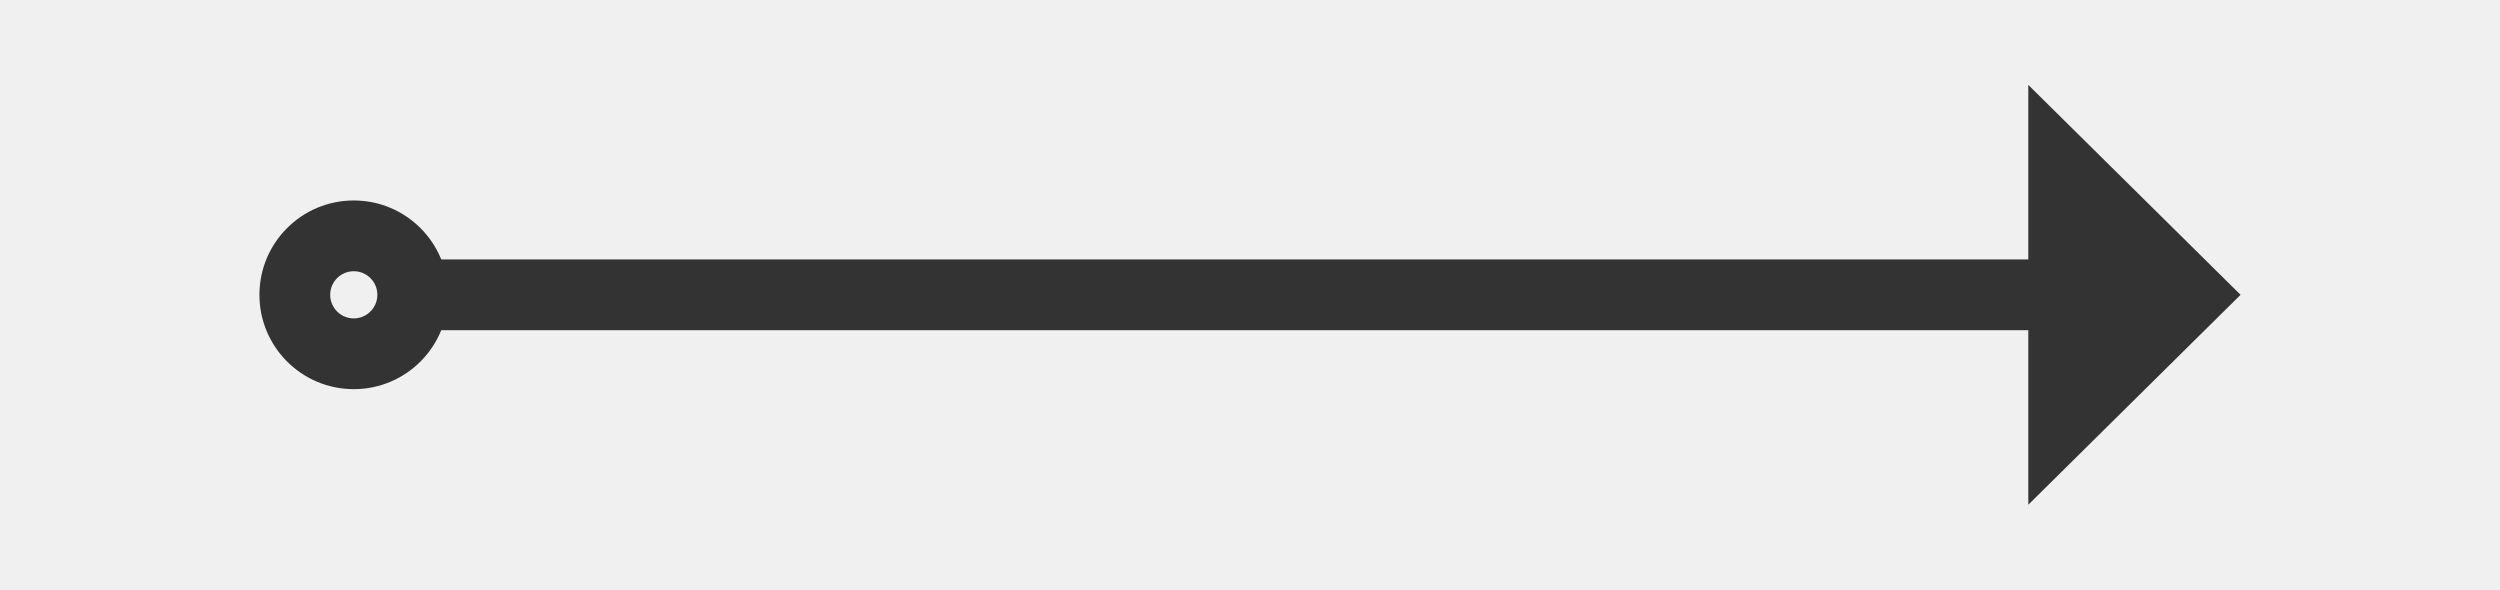
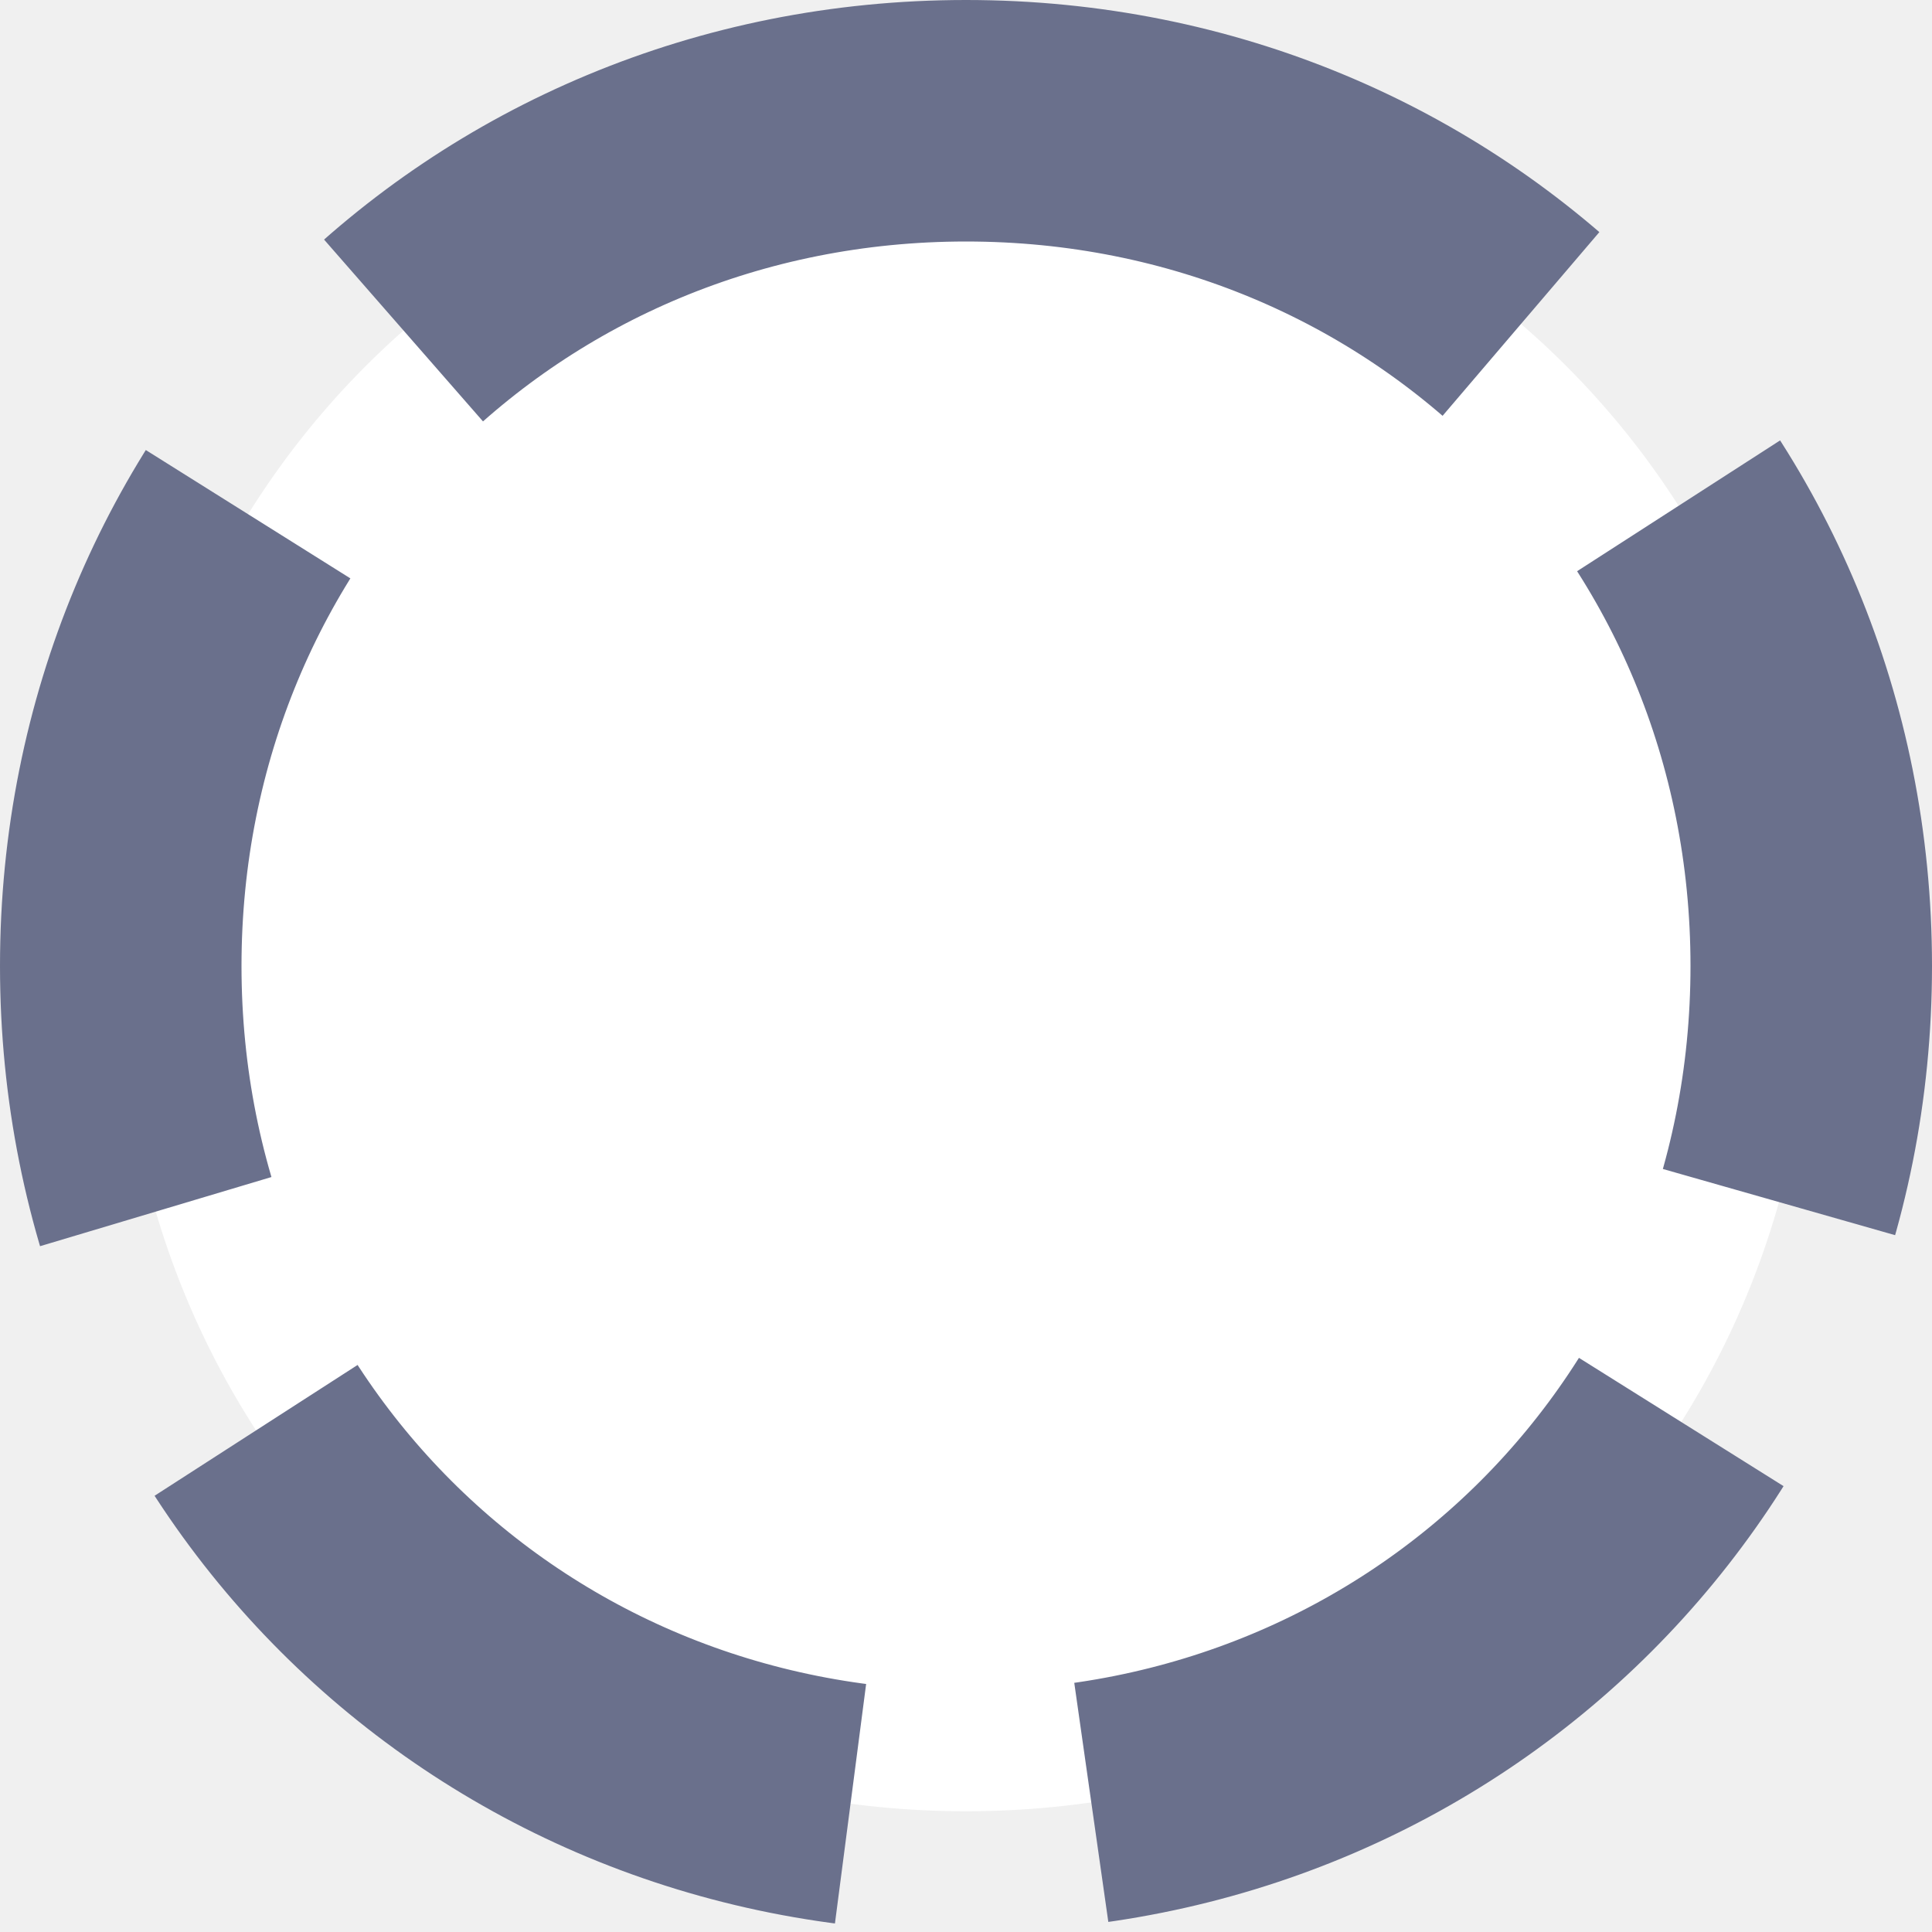
- <svg xmlns="http://www.w3.org/2000/svg" version="1.1" width="106px" height="25px">
-   <g transform="matrix(1 0 0 1 -120 -263 )">
-     <path d="M 135 271.5  A 4 4 0 0 0 131 275.5 A 4 4 0 0 0 135 279.5 A 4 4 0 0 0 139 275.5 A 4 4 0 0 0 135 271.5 Z M 135 274.5  A 1 1 0 0 1 136 275.5 A 1 1 0 0 1 135 276.5 A 1 1 0 0 1 134 275.5 A 1 1 0 0 1 135 274.5 Z M 206 284.4  L 215 275.5  L 206 266.6  L 206 284.4  Z " fill-rule="nonzero" fill="#333333" stroke="none" />
-     <path d="M 138 275.5  L 208 275.5  " stroke-width="3" stroke="#333333" fill="none" />
+ <svg xmlns="http://www.w3.org/2000/svg" version="1.1" width="8px" height="8px">
+   <g transform="matrix(1 0 0 1 -492 -633 )">
+     <path d="M 496 633.5  C 497.96 633.5  499.5 635.04  499.5 637  C 499.5 638.96  497.96 640.5  496 640.5  C 494.04 640.5  492.5 638.96  492.5 637  C 492.5 635.04  494.04 633.5  496 633.5  Z " fill-rule="nonzero" fill="#ffffff" stroke="none" />
+     <path d="M 496 633.5  C 497.96 633.5  499.5 635.04  499.5 637  C 499.5 638.96  497.96 640.5  496 640.5  C 494.04 640.5  492.5 638.96  492.5 637  C 492.5 635.04  494.04 633.5  496 633.5  Z " stroke-width="1" stroke-dasharray="3,1" stroke="#6a708c" fill="none" stroke-dashoffset="0.5" />
  </g>
</svg>
